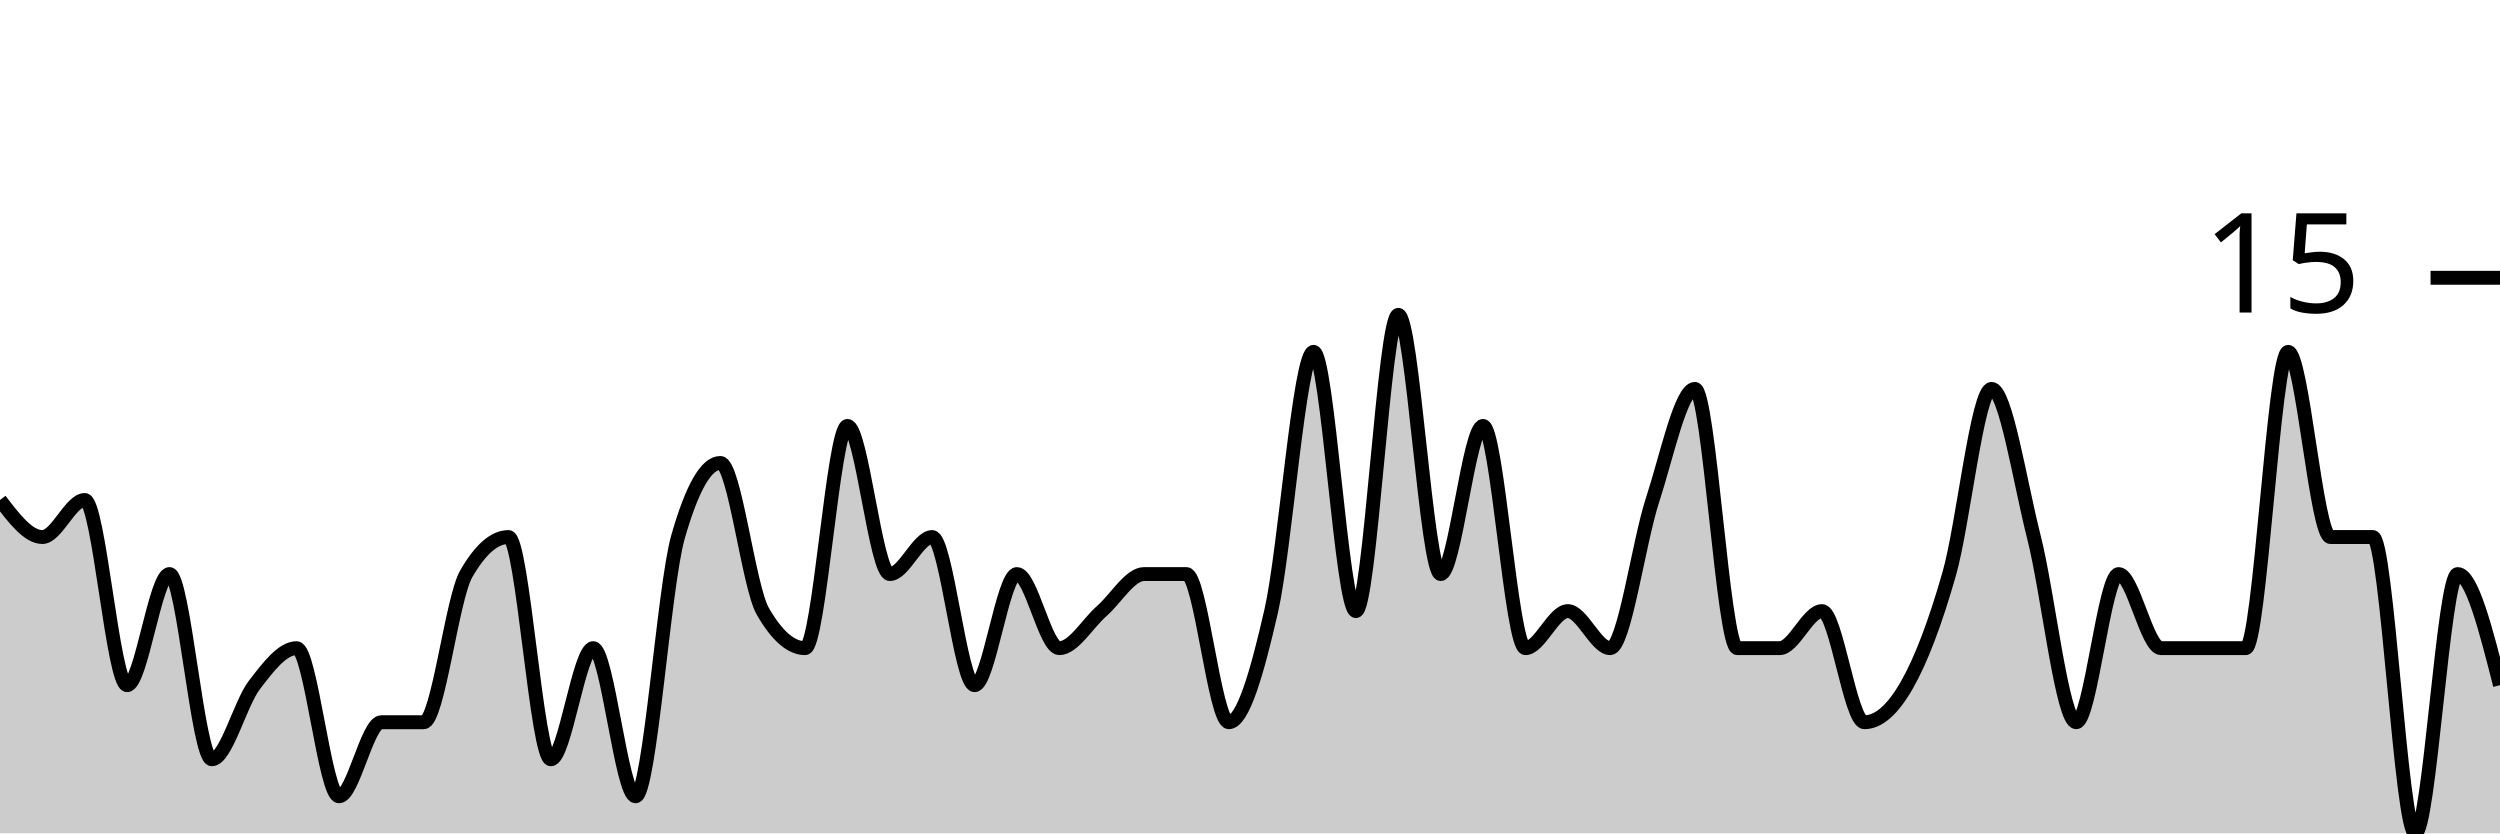
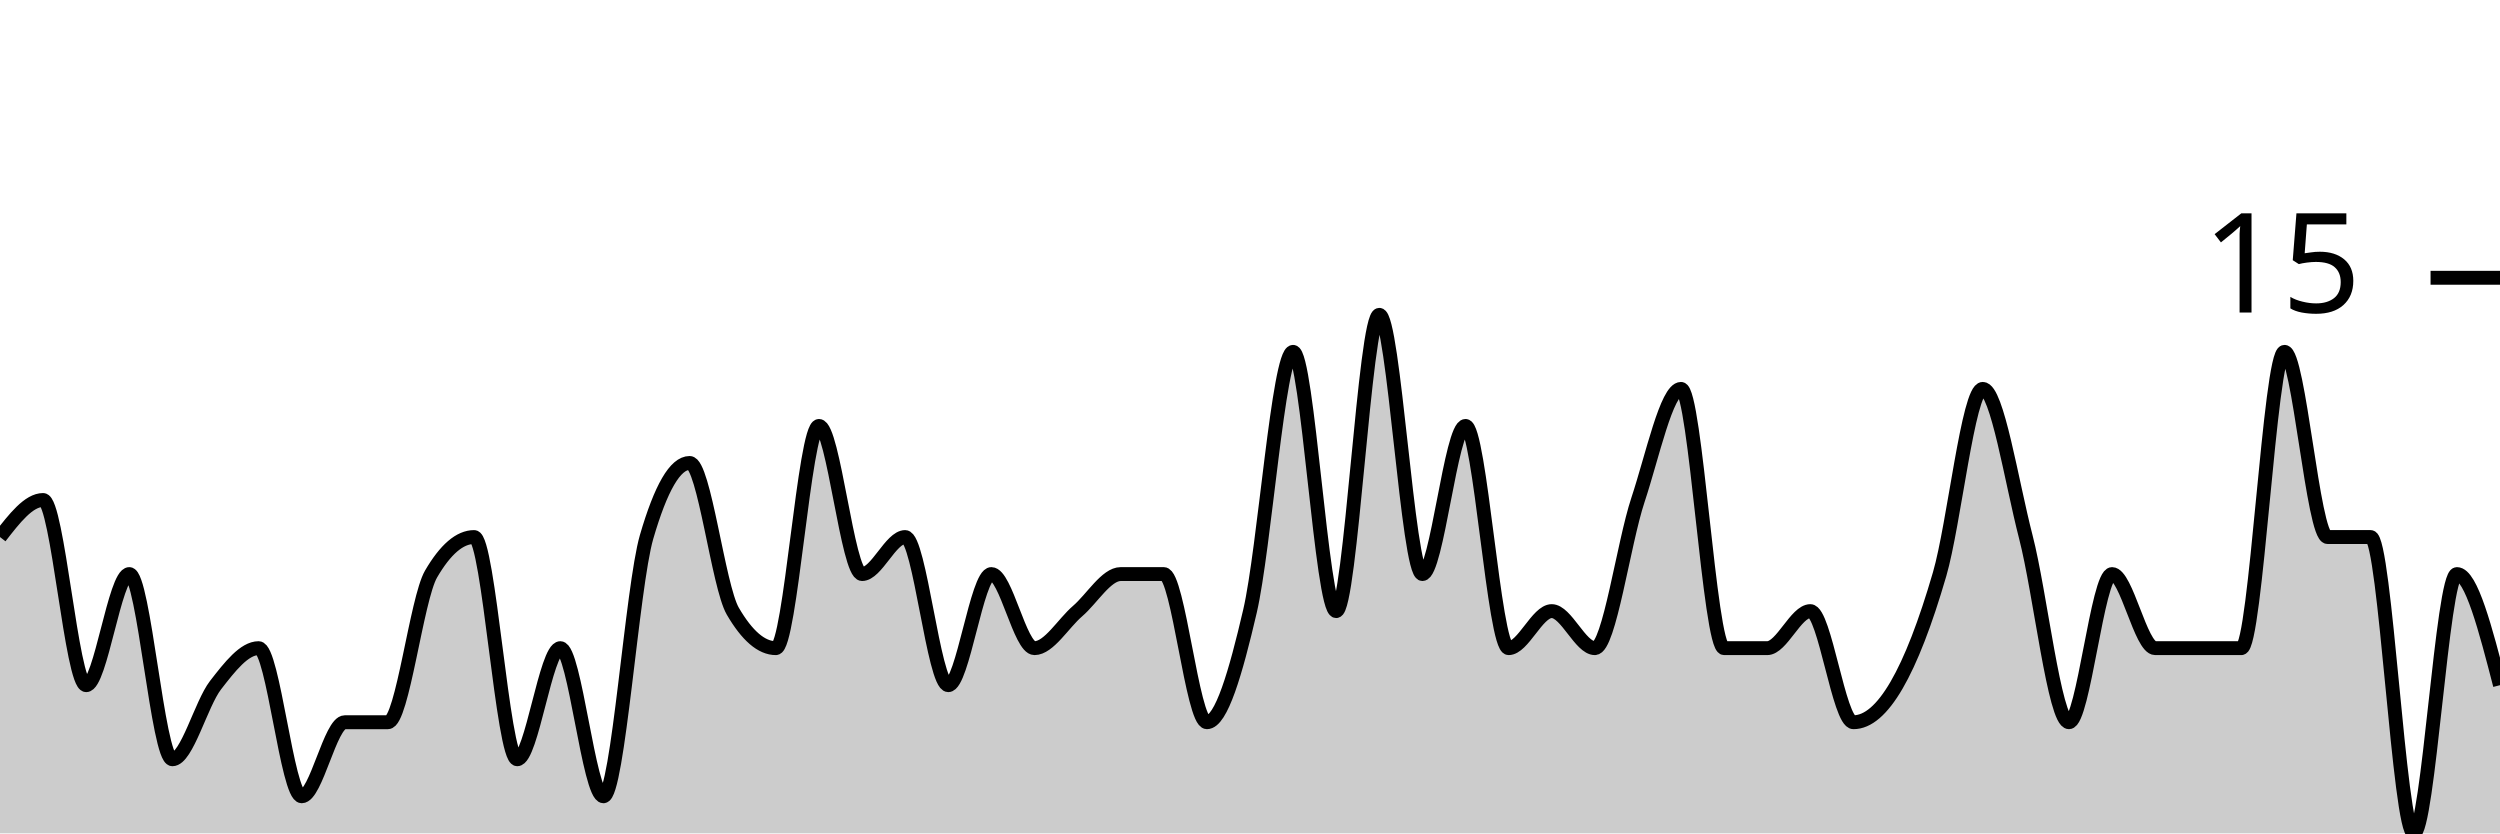
<svg xmlns="http://www.w3.org/2000/svg" viewBox="0 0 180 60">
  <g transform="translate(0,20)">
-     <path class="area" fill="rgba(0, 0, 0, 0.2)" d="M0,16C1.017,17.333,2.034,18.667,3.051,18.667C4.068,18.667,5.085,16,6.102,16C7.119,16,8.136,29.333,9.153,29.333C10.169,29.333,11.186,21.333,12.203,21.333C13.22,21.333,14.237,34.667,15.254,34.667C16.271,34.667,17.288,30.667,18.305,29.333C19.322,28,20.339,26.667,21.356,26.667C22.373,26.667,23.39,37.333,24.407,37.333C25.424,37.333,26.441,32,27.458,32C28.475,32,29.492,32,30.508,32C31.525,32,32.542,23.111,33.559,21.333C34.576,19.556,35.593,18.667,36.61,18.667C37.627,18.667,38.644,34.667,39.661,34.667C40.678,34.667,41.695,26.667,42.712,26.667C43.729,26.667,44.746,37.333,45.763,37.333C46.78,37.333,47.797,22.222,48.814,18.667C49.831,15.111,50.847,13.333,51.864,13.333C52.881,13.333,53.898,22.222,54.915,24C55.932,25.778,56.949,26.667,57.966,26.667C58.983,26.667,60,10.667,61.017,10.667C62.034,10.667,63.051,21.333,64.068,21.333C65.085,21.333,66.102,18.667,67.119,18.667C68.136,18.667,69.153,29.333,70.169,29.333C71.186,29.333,72.203,21.333,73.22,21.333C74.237,21.333,75.254,26.667,76.271,26.667C77.288,26.667,78.305,24.889,79.322,24C80.339,23.111,81.356,21.333,82.373,21.333C83.39,21.333,84.407,21.333,85.424,21.333C86.441,21.333,87.458,32,88.475,32C89.492,32,90.508,28.444,91.525,24C92.542,19.556,93.559,5.333,94.576,5.333C95.593,5.333,96.61,24,97.627,24C98.644,24,99.661,2.667,100.678,2.667C101.695,2.667,102.712,21.333,103.729,21.333C104.746,21.333,105.763,10.667,106.78,10.667C107.797,10.667,108.814,26.667,109.831,26.667C110.847,26.667,111.864,24,112.881,24C113.898,24,114.915,26.667,115.932,26.667C116.949,26.667,117.966,19.111,118.983,16C120,12.889,121.017,8,122.034,8C123.051,8,124.068,26.667,125.085,26.667C126.102,26.667,127.119,26.667,128.136,26.667C129.153,26.667,130.169,24,131.186,24C132.203,24,133.22,32,134.237,32C135.254,32,136.271,31.111,137.288,29.333C138.305,27.556,139.322,24.889,140.339,21.333C141.356,17.778,142.373,8,143.39,8C144.407,8,145.424,14.667,146.441,18.667C147.458,22.667,148.475,32,149.492,32C150.508,32,151.525,21.333,152.542,21.333C153.559,21.333,154.576,26.667,155.593,26.667C156.61,26.667,157.627,26.667,158.644,26.667C159.661,26.667,160.678,26.667,161.695,26.667C162.712,26.667,163.729,5.333,164.746,5.333C165.763,5.333,166.78,18.667,167.797,18.667C168.814,18.667,169.831,18.667,170.847,18.667C171.864,18.667,172.881,40,173.898,40C174.915,40,175.932,21.333,176.949,21.333C177.966,21.333,178.983,25.333,180,29.333L180,40C178.983,40,177.966,40,176.949,40C175.932,40,174.915,40,173.898,40C172.881,40,171.864,40,170.847,40C169.831,40,168.814,40,167.797,40C166.78,40,165.763,40,164.746,40C163.729,40,162.712,40,161.695,40C160.678,40,159.661,40,158.644,40C157.627,40,156.61,40,155.593,40C154.576,40,153.559,40,152.542,40C151.525,40,150.508,40,149.492,40C148.475,40,147.458,40,146.441,40C145.424,40,144.407,40,143.39,40C142.373,40,141.356,40,140.339,40C139.322,40,138.305,40,137.288,40C136.271,40,135.254,40,134.237,40C133.22,40,132.203,40,131.186,40C130.169,40,129.153,40,128.136,40C127.119,40,126.102,40,125.085,40C124.068,40,123.051,40,122.034,40C121.017,40,120,40,118.983,40C117.966,40,116.949,40,115.932,40C114.915,40,113.898,40,112.881,40C111.864,40,110.847,40,109.831,40C108.814,40,107.797,40,106.78,40C105.763,40,104.746,40,103.729,40C102.712,40,101.695,40,100.678,40C99.661,40,98.644,40,97.627,40C96.61,40,95.593,40,94.576,40C93.559,40,92.542,40,91.525,40C90.508,40,89.492,40,88.475,40C87.458,40,86.441,40,85.424,40C84.407,40,83.39,40,82.373,40C81.356,40,80.339,40,79.322,40C78.305,40,77.288,40,76.271,40C75.254,40,74.237,40,73.22,40C72.203,40,71.186,40,70.169,40C69.153,40,68.136,40,67.119,40C66.102,40,65.085,40,64.068,40C63.051,40,62.034,40,61.017,40C60,40,58.983,40,57.966,40C56.949,40,55.932,40,54.915,40C53.898,40,52.881,40,51.864,40C50.847,40,49.831,40,48.814,40C47.797,40,46.78,40,45.763,40C44.746,40,43.729,40,42.712,40C41.695,40,40.678,40,39.661,40C38.644,40,37.627,40,36.61,40C35.593,40,34.576,40,33.559,40C32.542,40,31.525,40,30.508,40C29.492,40,28.475,40,27.458,40C26.441,40,25.424,40,24.407,40C23.39,40,22.373,40,21.356,40C20.339,40,19.322,40,18.305,40C17.288,40,16.271,40,15.254,40C14.237,40,13.22,40,12.203,40C11.186,40,10.169,40,9.153,40C8.136,40,7.119,40,6.102,40C5.085,40,4.068,40,3.051,40C2.034,40,1.017,40,0,40Z" />
-     <path class="line" stroke="black" fill="none" d="M0,16C1.017,17.333,2.034,18.667,3.051,18.667C4.068,18.667,5.085,16,6.102,16C7.119,16,8.136,29.333,9.153,29.333C10.169,29.333,11.186,21.333,12.203,21.333C13.22,21.333,14.237,34.667,15.254,34.667C16.271,34.667,17.288,30.667,18.305,29.333C19.322,28,20.339,26.667,21.356,26.667C22.373,26.667,23.39,37.333,24.407,37.333C25.424,37.333,26.441,32,27.458,32C28.475,32,29.492,32,30.508,32C31.525,32,32.542,23.111,33.559,21.333C34.576,19.556,35.593,18.667,36.61,18.667C37.627,18.667,38.644,34.667,39.661,34.667C40.678,34.667,41.695,26.667,42.712,26.667C43.729,26.667,44.746,37.333,45.763,37.333C46.78,37.333,47.797,22.222,48.814,18.667C49.831,15.111,50.847,13.333,51.864,13.333C52.881,13.333,53.898,22.222,54.915,24C55.932,25.778,56.949,26.667,57.966,26.667C58.983,26.667,60,10.667,61.017,10.667C62.034,10.667,63.051,21.333,64.068,21.333C65.085,21.333,66.102,18.667,67.119,18.667C68.136,18.667,69.153,29.333,70.169,29.333C71.186,29.333,72.203,21.333,73.22,21.333C74.237,21.333,75.254,26.667,76.271,26.667C77.288,26.667,78.305,24.889,79.322,24C80.339,23.111,81.356,21.333,82.373,21.333C83.39,21.333,84.407,21.333,85.424,21.333C86.441,21.333,87.458,32,88.475,32C89.492,32,90.508,28.444,91.525,24C92.542,19.556,93.559,5.333,94.576,5.333C95.593,5.333,96.61,24,97.627,24C98.644,24,99.661,2.667,100.678,2.667C101.695,2.667,102.712,21.333,103.729,21.333C104.746,21.333,105.763,10.667,106.78,10.667C107.797,10.667,108.814,26.667,109.831,26.667C110.847,26.667,111.864,24,112.881,24C113.898,24,114.915,26.667,115.932,26.667C116.949,26.667,117.966,19.111,118.983,16C120,12.889,121.017,8,122.034,8C123.051,8,124.068,26.667,125.085,26.667C126.102,26.667,127.119,26.667,128.136,26.667C129.153,26.667,130.169,24,131.186,24C132.203,24,133.22,32,134.237,32C135.254,32,136.271,31.111,137.288,29.333C138.305,27.556,139.322,24.889,140.339,21.333C141.356,17.778,142.373,8,143.39,8C144.407,8,145.424,14.667,146.441,18.667C147.458,22.667,148.475,32,149.492,32C150.508,32,151.525,21.333,152.542,21.333C153.559,21.333,154.576,26.667,155.593,26.667C156.61,26.667,157.627,26.667,158.644,26.667C159.661,26.667,160.678,26.667,161.695,26.667C162.712,26.667,163.729,5.333,164.746,5.333C165.763,5.333,166.78,18.667,167.797,18.667C168.814,18.667,169.831,18.667,170.847,18.667C171.864,18.667,172.881,40,173.898,40C174.915,40,175.932,21.333,176.949,21.333C177.966,21.333,178.983,25.333,180,29.333" />
+     <path class="area" fill="rgba(0, 0, 0, 0.2)" d="M0,18.667C1.034,17.333,2.069,16,3.103,16C4.138,16,5.172,29.333,6.207,29.333C7.241,29.333,8.276,21.333,9.31,21.333C10.345,21.333,11.379,34.667,12.414,34.667C13.448,34.667,14.483,30.667,15.517,29.333C16.552,28,17.586,26.667,18.621,26.667C19.655,26.667,20.69,37.333,21.724,37.333C22.759,37.333,23.793,32,24.828,32C25.862,32,26.897,32,27.931,32C28.966,32,30,23.111,31.034,21.333C32.069,19.556,33.103,18.667,34.138,18.667C35.172,18.667,36.207,34.667,37.241,34.667C38.276,34.667,39.31,26.667,40.345,26.667C41.379,26.667,42.414,37.333,43.448,37.333C44.483,37.333,45.517,22.222,46.552,18.667C47.586,15.111,48.621,13.333,49.655,13.333C50.69,13.333,51.724,22.222,52.759,24C53.793,25.778,54.828,26.667,55.862,26.667C56.897,26.667,57.931,10.667,58.966,10.667C60,10.667,61.034,21.333,62.069,21.333C63.103,21.333,64.138,18.667,65.172,18.667C66.207,18.667,67.241,29.333,68.276,29.333C69.31,29.333,70.345,21.333,71.379,21.333C72.414,21.333,73.448,26.667,74.483,26.667C75.517,26.667,76.552,24.889,77.586,24C78.621,23.111,79.655,21.333,80.69,21.333C81.724,21.333,82.759,21.333,83.793,21.333C84.828,21.333,85.862,32,86.897,32C87.931,32,88.966,28.444,90,24C91.034,19.556,92.069,5.333,93.103,5.333C94.138,5.333,95.172,24,96.207,24C97.241,24,98.276,2.667,99.31,2.667C100.345,2.667,101.379,21.333,102.414,21.333C103.448,21.333,104.483,10.667,105.517,10.667C106.552,10.667,107.586,26.667,108.621,26.667C109.655,26.667,110.69,24,111.724,24C112.759,24,113.793,26.667,114.828,26.667C115.862,26.667,116.897,19.111,117.931,16C118.966,12.889,120,8,121.034,8C122.069,8,123.103,26.667,124.138,26.667C125.172,26.667,126.207,26.667,127.241,26.667C128.276,26.667,129.31,24,130.345,24C131.379,24,132.414,32,133.448,32C134.483,32,135.517,31.111,136.552,29.333C137.586,27.556,138.621,24.889,139.655,21.333C140.69,17.778,141.724,8,142.759,8C143.793,8,144.828,14.667,145.862,18.667C146.897,22.667,147.931,32,148.966,32C150,32,151.034,21.333,152.069,21.333C153.103,21.333,154.138,26.667,155.172,26.667C156.207,26.667,157.241,26.667,158.276,26.667C159.31,26.667,160.345,26.667,161.379,26.667C162.414,26.667,163.448,5.333,164.483,5.333C165.517,5.333,166.552,18.667,167.586,18.667C168.621,18.667,169.655,18.667,170.69,18.667C171.724,18.667,172.759,40,173.793,40C174.828,40,175.862,21.333,176.897,21.333C177.931,21.333,178.966,25.333,180,29.333L180,40C178.966,40,177.931,40,176.897,40C175.862,40,174.828,40,173.793,40C172.759,40,171.724,40,170.69,40C169.655,40,168.621,40,167.586,40C166.552,40,165.517,40,164.483,40C163.448,40,162.414,40,161.379,40C160.345,40,159.31,40,158.276,40C157.241,40,156.207,40,155.172,40C154.138,40,153.103,40,152.069,40C151.034,40,150,40,148.966,40C147.931,40,146.897,40,145.862,40C144.828,40,143.793,40,142.759,40C141.724,40,140.69,40,139.655,40C138.621,40,137.586,40,136.552,40C135.517,40,134.483,40,133.448,40C132.414,40,131.379,40,130.345,40C129.31,40,128.276,40,127.241,40C126.207,40,125.172,40,124.138,40C123.103,40,122.069,40,121.034,40C120,40,118.966,40,117.931,40C116.897,40,115.862,40,114.828,40C113.793,40,112.759,40,111.724,40C110.69,40,109.655,40,108.621,40C107.586,40,106.552,40,105.517,40C104.483,40,103.448,40,102.414,40C101.379,40,100.345,40,99.31,40C98.276,40,97.241,40,96.207,40C95.172,40,94.138,40,93.103,40C92.069,40,91.034,40,90,40C88.966,40,87.931,40,86.897,40C85.862,40,84.828,40,83.793,40C82.759,40,81.724,40,80.69,40C79.655,40,78.621,40,77.586,40C76.552,40,75.517,40,74.483,40C73.448,40,72.414,40,71.379,40C70.345,40,69.31,40,68.276,40C67.241,40,66.207,40,65.172,40C64.138,40,63.103,40,62.069,40C61.034,40,60,40,58.966,40C57.931,40,56.897,40,55.862,40C54.828,40,53.793,40,52.759,40C51.724,40,50.69,40,49.655,40C48.621,40,47.586,40,46.552,40C45.517,40,44.483,40,43.448,40C42.414,40,41.379,40,40.345,40C39.31,40,38.276,40,37.241,40C36.207,40,35.172,40,34.138,40C33.103,40,32.069,40,31.034,40C30,40,28.966,40,27.931,40C26.897,40,25.862,40,24.828,40C23.793,40,22.759,40,21.724,40C20.69,40,19.655,40,18.621,40C17.586,40,16.552,40,15.517,40C14.483,40,13.448,40,12.414,40C11.379,40,10.345,40,9.31,40C8.276,40,7.241,40,6.207,40C5.172,40,4.138,40,3.103,40C2.069,40,1.034,40,0,40Z" />
+     <path class="line" stroke="black" fill="none" d="M0,18.667C1.034,17.333,2.069,16,3.103,16C4.138,16,5.172,29.333,6.207,29.333C7.241,29.333,8.276,21.333,9.31,21.333C10.345,21.333,11.379,34.667,12.414,34.667C13.448,34.667,14.483,30.667,15.517,29.333C16.552,28,17.586,26.667,18.621,26.667C19.655,26.667,20.69,37.333,21.724,37.333C22.759,37.333,23.793,32,24.828,32C25.862,32,26.897,32,27.931,32C28.966,32,30,23.111,31.034,21.333C32.069,19.556,33.103,18.667,34.138,18.667C35.172,18.667,36.207,34.667,37.241,34.667C38.276,34.667,39.31,26.667,40.345,26.667C41.379,26.667,42.414,37.333,43.448,37.333C44.483,37.333,45.517,22.222,46.552,18.667C47.586,15.111,48.621,13.333,49.655,13.333C50.69,13.333,51.724,22.222,52.759,24C53.793,25.778,54.828,26.667,55.862,26.667C56.897,26.667,57.931,10.667,58.966,10.667C60,10.667,61.034,21.333,62.069,21.333C63.103,21.333,64.138,18.667,65.172,18.667C66.207,18.667,67.241,29.333,68.276,29.333C69.31,29.333,70.345,21.333,71.379,21.333C72.414,21.333,73.448,26.667,74.483,26.667C75.517,26.667,76.552,24.889,77.586,24C78.621,23.111,79.655,21.333,80.69,21.333C81.724,21.333,82.759,21.333,83.793,21.333C84.828,21.333,85.862,32,86.897,32C87.931,32,88.966,28.444,90,24C91.034,19.556,92.069,5.333,93.103,5.333C94.138,5.333,95.172,24,96.207,24C97.241,24,98.276,2.667,99.31,2.667C100.345,2.667,101.379,21.333,102.414,21.333C103.448,21.333,104.483,10.667,105.517,10.667C106.552,10.667,107.586,26.667,108.621,26.667C109.655,26.667,110.69,24,111.724,24C112.759,24,113.793,26.667,114.828,26.667C115.862,26.667,116.897,19.111,117.931,16C118.966,12.889,120,8,121.034,8C122.069,8,123.103,26.667,124.138,26.667C125.172,26.667,126.207,26.667,127.241,26.667C128.276,26.667,129.31,24,130.345,24C131.379,24,132.414,32,133.448,32C134.483,32,135.517,31.111,136.552,29.333C137.586,27.556,138.621,24.889,139.655,21.333C140.69,17.778,141.724,8,142.759,8C143.793,8,144.828,14.667,145.862,18.667C146.897,22.667,147.931,32,148.966,32C150,32,151.034,21.333,152.069,21.333C153.103,21.333,154.138,26.667,155.172,26.667C156.207,26.667,157.241,26.667,158.276,26.667C159.31,26.667,160.345,26.667,161.379,26.667C162.414,26.667,163.448,5.333,164.483,5.333C165.517,5.333,166.552,18.667,167.586,18.667C168.621,18.667,169.655,18.667,170.69,18.667C171.724,18.667,172.759,40,173.793,40C174.828,40,175.862,21.333,176.897,21.333C177.931,21.333,178.966,25.333,180,29.333" />
    <path class="axis-ceiling" stroke-width="1" stroke="black" fill="none" d="M175,0L180,0" />
    <text class="axis-ceiling-label" font-family="sans-serif" text-anchor="end" font-size="10px" x="170" y="2.5">15</text>
  </g>
</svg>
